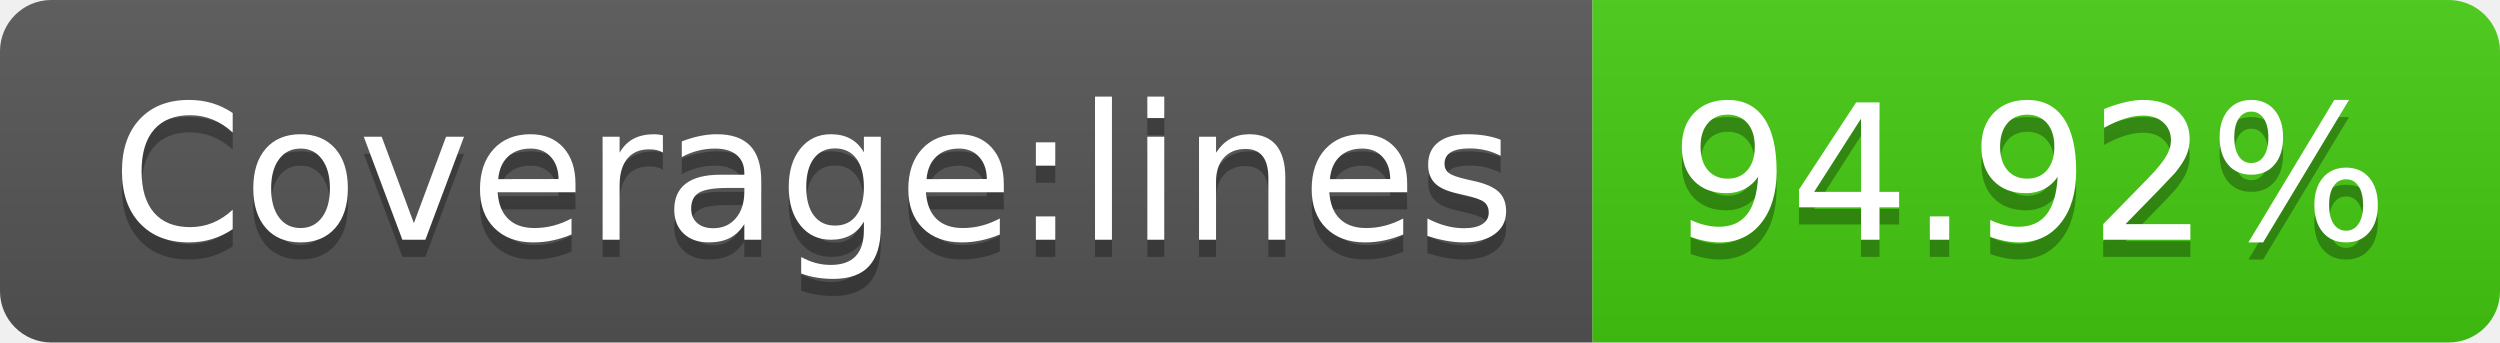
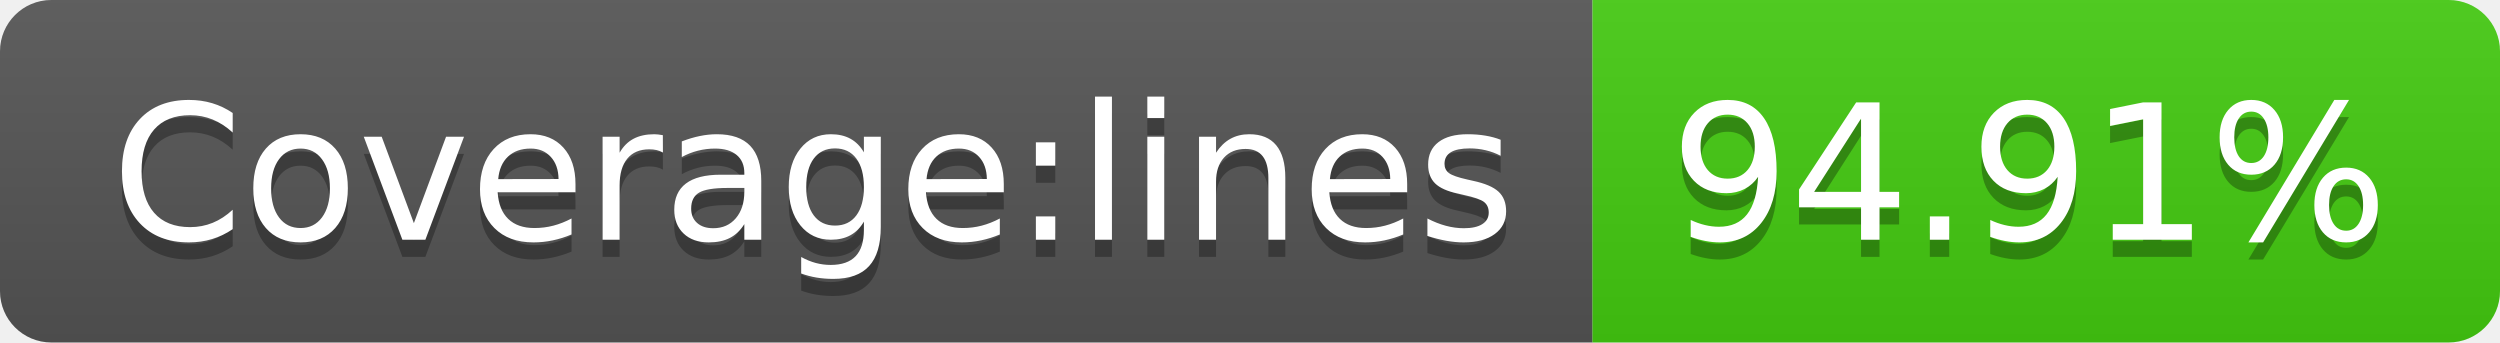
- <svg xmlns="http://www.w3.org/2000/svg" width="146" height="20" role="img" aria-label="Coverage:lines: 94.92%">
+ <svg xmlns="http://www.w3.org/2000/svg" width="146" height="20" role="img" aria-label="Coverage:lines: 94.91%">
  <linearGradient id="s" x2="0" y2="100%">
    <stop offset="0" stop-color="#bbb" stop-opacity=".1" />
    <stop offset="1" stop-opacity=".1" />
  </linearGradient>
  <clipPath id="r">
    <rect width="146" height="20" rx="3" fill="#fff" />
  </clipPath>
  <g clip-path="url(#r)">
    <rect width="93" height="20" fill="#555" />
    <rect x="93" width="53" height="20" fill="#4c1" />
    <rect width="146" height="20" fill="url(#s)" />
  </g>
  <g fill="#fff" text-anchor="middle" font-family="Verdana,Geneva,DejaVu Sans,sans-serif" text-rendering="geometricPrecision" font-size="110">
    <text aria-hidden="true" x="475" y="150" fill="#010101" fill-opacity=".3" transform="scale(.1)" textLength="830">Coverage:lines</text>
    <text x="475" y="140" transform="scale(.1)" fill="#fff" textLength="830">Coverage:lines</text>
-     <text aria-hidden="true" x="1185" y="150" fill="#010101" fill-opacity=".3" transform="scale(.1)" textLength="430">94.92%</text>
-     <text x="1185" y="140" transform="scale(.1)" fill="#fff" textLength="430">94.92%</text>
+     <text aria-hidden="true" x="1185" y="150" fill="#010101" fill-opacity=".3" transform="scale(.1)" textLength="430">94.91%</text>
+     <text x="1185" y="140" transform="scale(.1)" fill="#fff" textLength="430">94.91%</text>
  </g>
</svg>
